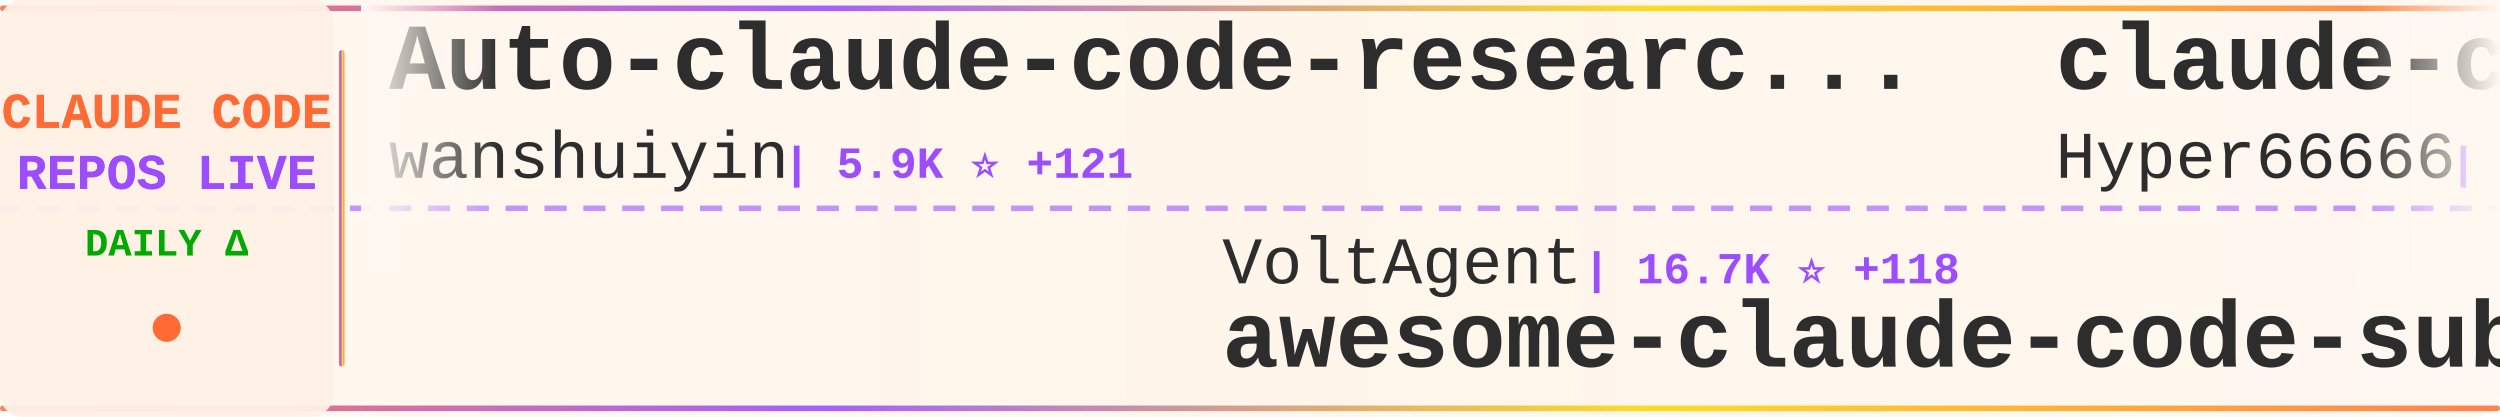
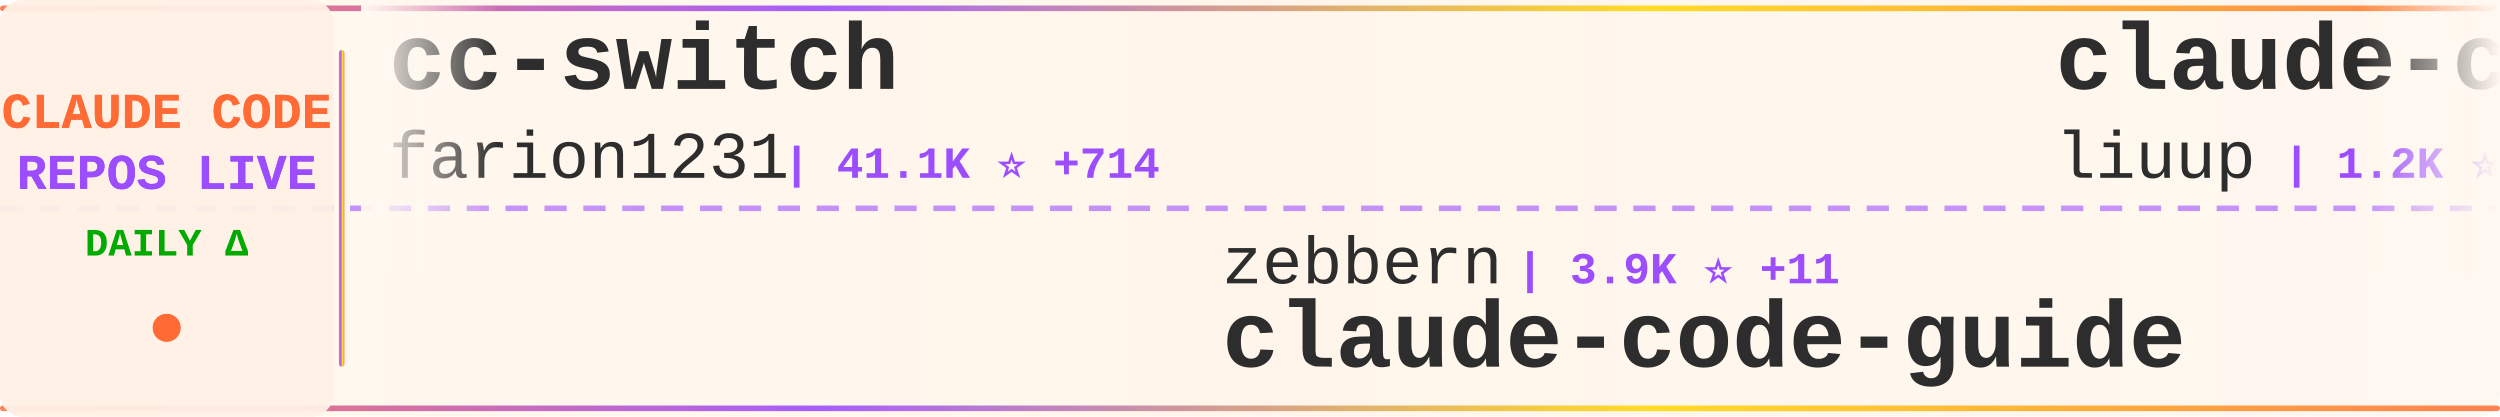
<svg xmlns="http://www.w3.org/2000/svg" width="900" height="150">
  <defs>
    <linearGradient id="tickerBg" x1="0%" y1="0%" x2="100%" y2="0%">
      <stop offset="0%" style="stop-color:#fff8f0;stop-opacity:0.98" />
      <stop offset="50%" style="stop-color:#fff5eb;stop-opacity:1" />
      <stop offset="100%" style="stop-color:#fff8f0;stop-opacity:0.98" />
    </linearGradient>
    <linearGradient id="borderGrad" x1="0%" y1="0%" x2="100%" y2="0%">
      <stop offset="0%" style="stop-color:#FF6B35;stop-opacity:0.85">
        <animate attributeName="stop-opacity" values="0.85;1;0.85" dur="2s" repeatCount="indefinite" />
      </stop>
      <stop offset="33%" style="stop-color:#9C4EFF;stop-opacity:0.9">
        <animate attributeName="stop-opacity" values="0.9;1;0.9" dur="2.2s" repeatCount="indefinite" />
      </stop>
      <stop offset="66%" style="stop-color:#FFD700;stop-opacity:0.85">
        <animate attributeName="stop-opacity" values="0.85;1;0.85" dur="1.8s" repeatCount="indefinite" />
      </stop>
      <stop offset="100%" style="stop-color:#FF6B35;stop-opacity:0.85">
        <animate attributeName="stop-opacity" values="0.85;1;0.85" dur="2s" repeatCount="indefinite" />
      </stop>
    </linearGradient>
    <filter id="textGlow">
      <feGaussianBlur stdDeviation="0.15" result="coloredBlur" />
      <feMerge>
        <feMergeNode in="coloredBlur" />
        <feMergeNode in="SourceGraphic" />
      </feMerge>
    </filter>
    <filter id="metricGlow">
      <feGaussianBlur stdDeviation="0.2" result="coloredBlur" />
      <feMerge>
        <feMergeNode in="coloredBlur" />
        <feMergeNode in="SourceGraphic" />
      </feMerge>
    </filter>
    <linearGradient id="leftFade" x1="0%" y1="0%" x2="100%" y2="0%">
      <stop offset="0%" style="stop-color:#fff8f0;stop-opacity:1" />
      <stop offset="100%" style="stop-color:#fff8f0;stop-opacity:0" />
    </linearGradient>
    <linearGradient id="rightFade" x1="0%" y1="0%" x2="100%" y2="0%">
      <stop offset="0%" style="stop-color:#fff8f0;stop-opacity:0" />
      <stop offset="100%" style="stop-color:#fff8f0;stop-opacity:1" />
    </linearGradient>
  </defs>
  <rect width="900" height="150" fill="url(#tickerBg)" rx="8" />
  <rect x="0" y="2" width="900" height="2" fill="url(#borderGrad)" rx="1" />
  <rect x="0" y="146" width="900" height="2" fill="url(#borderGrad)" rx="1" />
  <line x1="0" y1="75" x2="900" y2="75" stroke="#9C4EFF" stroke-width="2" stroke-dasharray="8 6" opacity="0.6" />
  <rect x="0" y="0" width="120" height="150" fill="#fff0e6" opacity="0.95" rx="8" />
  <text x="60" y="46" font-family="'Courier New', monospace" font-size="18" font-weight="bold" fill="#FF6B35" text-anchor="middle" filter="url(#textGlow)">
    CLAUDE CODE
  </text>
  <text x="60" y="68" font-family="'Courier New', monospace" font-size="18" font-weight="bold" fill="#9C4EFF" text-anchor="middle" filter="url(#textGlow)">
    REPOS LIVE
  </text>
  <text x="60" y="92" font-family="'Courier New', monospace" font-size="14" font-weight="bold" fill="#00aa00" text-anchor="middle">
    DAILY Δ
  </text>
  <circle cx="60" cy="118" r="5" fill="#FF6B35" filter="url(#metricGlow)">
    <animate attributeName="r" values="4;6;4" dur="1.5s" repeatCount="indefinite" />
    <animate attributeName="opacity" values="0.6;1;0.6" dur="1.5s" repeatCount="indefinite" />
  </circle>
  <rect x="122" y="18" width="2" height="114" fill="url(#borderGrad)" rx="1" />
  <clipPath id="tickerClip">
    <rect x="130" y="0" width="770" height="150" />
  </clipPath>
  <g clip-path="url(#tickerClip)">
    <g id="tickerItems">
      <animateTransform attributeName="transform" attributeType="XML" type="translate" from="0 0" to="-3000 0" dur="54s" repeatCount="indefinite" />
      <g transform="translate(0, 0)">
-         <text x="140" y="32" font-family="'Courier New', monospace" font-size="34" font-weight="bold" fill="#2d2d2d">Auto-claude-code-researc...</text>
-         <text x="140" y="64" font-family="'Courier New', monospace" font-size="24" font-weight="normal" fill="#2d2d2d" opacity="1.0">wanshuiyin</text>
-         <text x="282" y="64" font-family="'Courier New', monospace" font-size="16" font-weight="bold" fill="#9C4EFF"> | 5.9K ⭐ +121</text>
+         <text x="140" y="32" font-family="'Courier New', monospace" font-size="34" font-weight="bold" fill="#2d2d2d">cc-switch</text>
+         <text x="140" y="64" font-family="'Courier New', monospace" font-size="24" font-weight="normal" fill="#2d2d2d" opacity="1.0">farion1231</text>
+         <text x="282" y="64" font-family="'Courier New', monospace" font-size="16" font-weight="bold" fill="#9C4EFF"> | 41.1K ⭐ +714</text>
      </g>
      <g transform="translate(300, 0)">
-         <text x="140" y="102" font-family="'Courier New', monospace" font-size="24" font-weight="normal" fill="#2d2d2d" opacity="1.0">VoltAgent</text>
-         <text x="270" y="102" font-family="'Courier New', monospace" font-size="16" font-weight="bold" fill="#9C4EFF"> | 16.7K ⭐ +118</text>
-         <text x="140" y="132" font-family="'Courier New', monospace" font-size="34" font-weight="bold" fill="#2d2d2d">awesome-claude-code-suba...</text>
+         <text x="140" y="102" font-family="'Courier New', monospace" font-size="24" font-weight="normal" fill="#2d2d2d" opacity="1.0">zebbern</text>
+         <text x="246" y="102" font-family="'Courier New', monospace" font-size="16" font-weight="bold" fill="#9C4EFF"> | 3.9K ⭐ +11</text>
+         <text x="140" y="132" font-family="'Courier New', monospace" font-size="34" font-weight="bold" fill="#2d2d2d">claude-code-guide</text>
      </g>
      <g transform="translate(600, 0)">
-         <text x="140" y="32" font-family="'Courier New', monospace" font-size="34" font-weight="bold" fill="#2d2d2d">claude-code-sourcemap</text>
-         <text x="140" y="64" font-family="'Courier New', monospace" font-size="24" font-weight="normal" fill="#2d2d2d" opacity="1.0">Hyper66666</text>
-         <text x="282" y="64" font-family="'Courier New', monospace" font-size="16" font-weight="bold" fill="#9C4EFF"> | 202 ⭐ +2</text>
+         <text x="140" y="32" font-family="'Courier New', monospace" font-size="34" font-weight="bold" fill="#2d2d2d">claude-code-analysis</text>
+         <text x="140" y="64" font-family="'Courier New', monospace" font-size="24" font-weight="normal" fill="#2d2d2d" opacity="1.0">liuup</text>
+         <text x="222" y="64" font-family="'Courier New', monospace" font-size="16" font-weight="bold" fill="#9C4EFF"> | 1.2K ⭐ +80</text>
      </g>
      <g transform="translate(900, 0)">
-         <text x="140" y="102" font-family="'Courier New', monospace" font-size="24" font-weight="normal" fill="#2d2d2d" opacity="1.0">shanraisshan</text>
-         <text x="306" y="102" font-family="'Courier New', monospace" font-size="16" font-weight="bold" fill="#9C4EFF"> | 33.0K ⭐ +296</text>
-         <text x="140" y="132" font-family="'Courier New', monospace" font-size="34" font-weight="bold" fill="#2d2d2d">claude-code-best-practic...</text>
+         <text x="140" y="102" font-family="'Courier New', monospace" font-size="24" font-weight="normal" fill="#2d2d2d" opacity="1.0">siteboon</text>
+         <text x="258" y="102" font-family="'Courier New', monospace" font-size="16" font-weight="bold" fill="#9C4EFF"> | 9.6K ⭐ +39</text>
+         <text x="140" y="132" font-family="'Courier New', monospace" font-size="34" font-weight="bold" fill="#2d2d2d">claudecodeui</text>
      </g>
      <g transform="translate(1200, 0)">
+         <text x="140" y="32" font-family="'Courier New', monospace" font-size="34" font-weight="bold" fill="#2d2d2d">oh-my-claudecode</text>
+         <text x="140" y="64" font-family="'Courier New', monospace" font-size="24" font-weight="normal" fill="#2d2d2d" opacity="1.0">Yeachan-Heo</text>
+         <text x="294" y="64" font-family="'Courier New', monospace" font-size="16" font-weight="bold" fill="#9C4EFF"> | 26.3K ⭐ +599</text>
+       </g>
+       <g transform="translate(1500, 0)">
+         <text x="140" y="102" font-family="'Courier New', monospace" font-size="24" font-weight="normal" fill="#2d2d2d" opacity="1.0">Maciek-roboblog</text>
+         <text x="342" y="102" font-family="'Courier New', monospace" font-size="16" font-weight="bold" fill="#9C4EFF"> | 7.4K ⭐ +23</text>
+         <text x="140" y="132" font-family="'Courier New', monospace" font-size="34" font-weight="bold" fill="#2d2d2d">Claude-Code-Usage-Monito...</text>
+       </g>
+       <g transform="translate(1800, 0)">
+         <text x="140" y="32" font-family="'Courier New', monospace" font-size="34" font-weight="bold" fill="#2d2d2d">claude-code-infrastructu...</text>
+         <text x="140" y="64" font-family="'Courier New', monospace" font-size="24" font-weight="normal" fill="#2d2d2d" opacity="1.0">diet103</text>
+         <text x="246" y="64" font-family="'Courier New', monospace" font-size="16" font-weight="bold" fill="#9C4EFF"> | 9.4K ⭐ +5</text>
+       </g>
+       <g transform="translate(2100, 0)">
+         <text x="140" y="102" font-family="'Courier New', monospace" font-size="24" font-weight="normal" fill="#2d2d2d" opacity="1.0">ding113</text>
+         <text x="246" y="102" font-family="'Courier New', monospace" font-size="16" font-weight="bold" fill="#9C4EFF"> | 2.3K ⭐ +16</text>
+         <text x="140" y="132" font-family="'Courier New', monospace" font-size="34" font-weight="bold" fill="#2d2d2d">claude-code-hub</text>
+       </g>
+       <g transform="translate(2400, 0)">
+         <text x="140" y="32" font-family="'Courier New', monospace" font-size="34" font-weight="bold" fill="#2d2d2d">claude_code_bridge</text>
+         <text x="140" y="64" font-family="'Courier New', monospace" font-size="24" font-weight="normal" fill="#2d2d2d" opacity="1.0">bfly123</text>
+         <text x="246" y="64" font-family="'Courier New', monospace" font-size="16" font-weight="bold" fill="#9C4EFF"> | 2.1K ⭐ +30</text>
+       </g>
+       <g transform="translate(2700, 0)">
+         <text x="140" y="102" font-family="'Courier New', monospace" font-size="24" font-weight="normal" fill="#2d2d2d" opacity="1.0">centminmod</text>
+         <text x="282" y="102" font-family="'Courier New', monospace" font-size="16" font-weight="bold" fill="#9C4EFF"> | 2.2K ⭐ +3</text>
+         <text x="140" y="132" font-family="'Courier New', monospace" font-size="34" font-weight="bold" fill="#2d2d2d">my-claude-code-setup</text>
+       </g>
+       <g transform="translate(3000, 0)">
        <text x="140" y="32" font-family="'Courier New', monospace" font-size="34" font-weight="bold" fill="#2d2d2d">cc-switch</text>
        <text x="140" y="64" font-family="'Courier New', monospace" font-size="24" font-weight="normal" fill="#2d2d2d" opacity="1.0">farion1231</text>
-         <text x="282" y="64" font-family="'Courier New', monospace" font-size="16" font-weight="bold" fill="#9C4EFF"> | 41.1K ⭐ +701</text>
-       </g>
-       <g transform="translate(1500, 0)">
-         <text x="140" y="102" font-family="'Courier New', monospace" font-size="24" font-weight="normal" fill="#2d2d2d" opacity="1.0">router-for-me</text>
-         <text x="318" y="102" font-family="'Courier New', monospace" font-size="16" font-weight="bold" fill="#9C4EFF"> | 24.2K ⭐ +332</text>
-         <text x="140" y="132" font-family="'Courier New', monospace" font-size="34" font-weight="bold" fill="#2d2d2d">CLIProxyAPI</text>
-       </g>
-       <g transform="translate(1800, 0)">
-         <text x="140" y="32" font-family="'Courier New', monospace" font-size="34" font-weight="bold" fill="#2d2d2d">claude-code-guide</text>
-         <text x="140" y="64" font-family="'Courier New', monospace" font-size="24" font-weight="normal" fill="#2d2d2d" opacity="1.0">zebbern</text>
-         <text x="246" y="64" font-family="'Courier New', monospace" font-size="16" font-weight="bold" fill="#9C4EFF"> | 3.9K ⭐ +10</text>
-       </g>
-       <g transform="translate(2100, 0)">
-         <text x="140" y="102" font-family="'Courier New', monospace" font-size="24" font-weight="normal" fill="#2d2d2d" opacity="1.0">yasasbanukaofficial</text>
-         <text x="390" y="102" font-family="'Courier New', monospace" font-size="16" font-weight="bold" fill="#9C4EFF"> | 2.0K ⭐ +119</text>
-         <text x="140" y="132" font-family="'Courier New', monospace" font-size="34" font-weight="bold" fill="#2d2d2d">claude-code</text>
-       </g>
-       <g transform="translate(2400, 0)">
-         <text x="140" y="32" font-family="'Courier New', monospace" font-size="34" font-weight="bold" fill="#2d2d2d">claude-code-cli</text>
-         <text x="140" y="64" font-family="'Courier New', monospace" font-size="24" font-weight="normal" fill="#2d2d2d" opacity="1.0">huangserva</text>
-         <text x="282" y="64" font-family="'Courier New', monospace" font-size="16" font-weight="bold" fill="#9C4EFF"> | 538 ⭐ +9</text>
-       </g>
-       <g transform="translate(2700, 0)">
-         <text x="140" y="102" font-family="'Courier New', monospace" font-size="24" font-weight="normal" fill="#2d2d2d" opacity="1.0">OneRedOak</text>
-         <text x="270" y="102" font-family="'Courier New', monospace" font-size="16" font-weight="bold" fill="#9C4EFF"> | 3.8K ⭐</text>
-         <text x="140" y="132" font-family="'Courier New', monospace" font-size="34" font-weight="bold" fill="#2d2d2d">claude-code-workflows</text>
-       </g>
-       <g transform="translate(3000, 0)">
-         <text x="140" y="32" font-family="'Courier New', monospace" font-size="34" font-weight="bold" fill="#2d2d2d">Auto-claude-code-researc...</text>
-         <text x="140" y="64" font-family="'Courier New', monospace" font-size="24" font-weight="normal" fill="#2d2d2d" opacity="1.0">wanshuiyin</text>
-         <text x="282" y="64" font-family="'Courier New', monospace" font-size="16" font-weight="bold" fill="#9C4EFF"> | 5.9K ⭐ +121</text>
+         <text x="282" y="64" font-family="'Courier New', monospace" font-size="16" font-weight="bold" fill="#9C4EFF"> | 41.1K ⭐ +714</text>
      </g>
      <g transform="translate(3300, 0)">
-         <text x="140" y="102" font-family="'Courier New', monospace" font-size="24" font-weight="normal" fill="#2d2d2d" opacity="1.0">VoltAgent</text>
-         <text x="270" y="102" font-family="'Courier New', monospace" font-size="16" font-weight="bold" fill="#9C4EFF"> | 16.7K ⭐ +118</text>
-         <text x="140" y="132" font-family="'Courier New', monospace" font-size="34" font-weight="bold" fill="#2d2d2d">awesome-claude-code-suba...</text>
+         <text x="140" y="102" font-family="'Courier New', monospace" font-size="24" font-weight="normal" fill="#2d2d2d" opacity="1.0">zebbern</text>
+         <text x="246" y="102" font-family="'Courier New', monospace" font-size="16" font-weight="bold" fill="#9C4EFF"> | 3.9K ⭐ +11</text>
+         <text x="140" y="132" font-family="'Courier New', monospace" font-size="34" font-weight="bold" fill="#2d2d2d">claude-code-guide</text>
      </g>
      <g transform="translate(3600, 0)">
-         <text x="140" y="32" font-family="'Courier New', monospace" font-size="34" font-weight="bold" fill="#2d2d2d">claude-code-sourcemap</text>
-         <text x="140" y="64" font-family="'Courier New', monospace" font-size="24" font-weight="normal" fill="#2d2d2d" opacity="1.0">Hyper66666</text>
-         <text x="282" y="64" font-family="'Courier New', monospace" font-size="16" font-weight="bold" fill="#9C4EFF"> | 202 ⭐ +2</text>
+         <text x="140" y="32" font-family="'Courier New', monospace" font-size="34" font-weight="bold" fill="#2d2d2d">claude-code-analysis</text>
+         <text x="140" y="64" font-family="'Courier New', monospace" font-size="24" font-weight="normal" fill="#2d2d2d" opacity="1.0">liuup</text>
+         <text x="222" y="64" font-family="'Courier New', monospace" font-size="16" font-weight="bold" fill="#9C4EFF"> | 1.2K ⭐ +80</text>
      </g>
      <g transform="translate(3900, 0)">
-         <text x="140" y="102" font-family="'Courier New', monospace" font-size="24" font-weight="normal" fill="#2d2d2d" opacity="1.0">shanraisshan</text>
-         <text x="306" y="102" font-family="'Courier New', monospace" font-size="16" font-weight="bold" fill="#9C4EFF"> | 33.0K ⭐ +296</text>
-         <text x="140" y="132" font-family="'Courier New', monospace" font-size="34" font-weight="bold" fill="#2d2d2d">claude-code-best-practic...</text>
+         <text x="140" y="102" font-family="'Courier New', monospace" font-size="24" font-weight="normal" fill="#2d2d2d" opacity="1.0">siteboon</text>
+         <text x="258" y="102" font-family="'Courier New', monospace" font-size="16" font-weight="bold" fill="#9C4EFF"> | 9.6K ⭐ +39</text>
+         <text x="140" y="132" font-family="'Courier New', monospace" font-size="34" font-weight="bold" fill="#2d2d2d">claudecodeui</text>
      </g>
    </g>
  </g>
  <rect x="130" y="0" width="50" height="100" fill="url(#leftFade)" />
  <rect x="850" y="0" width="50" height="100" fill="url(#rightFade)" />
</svg>
